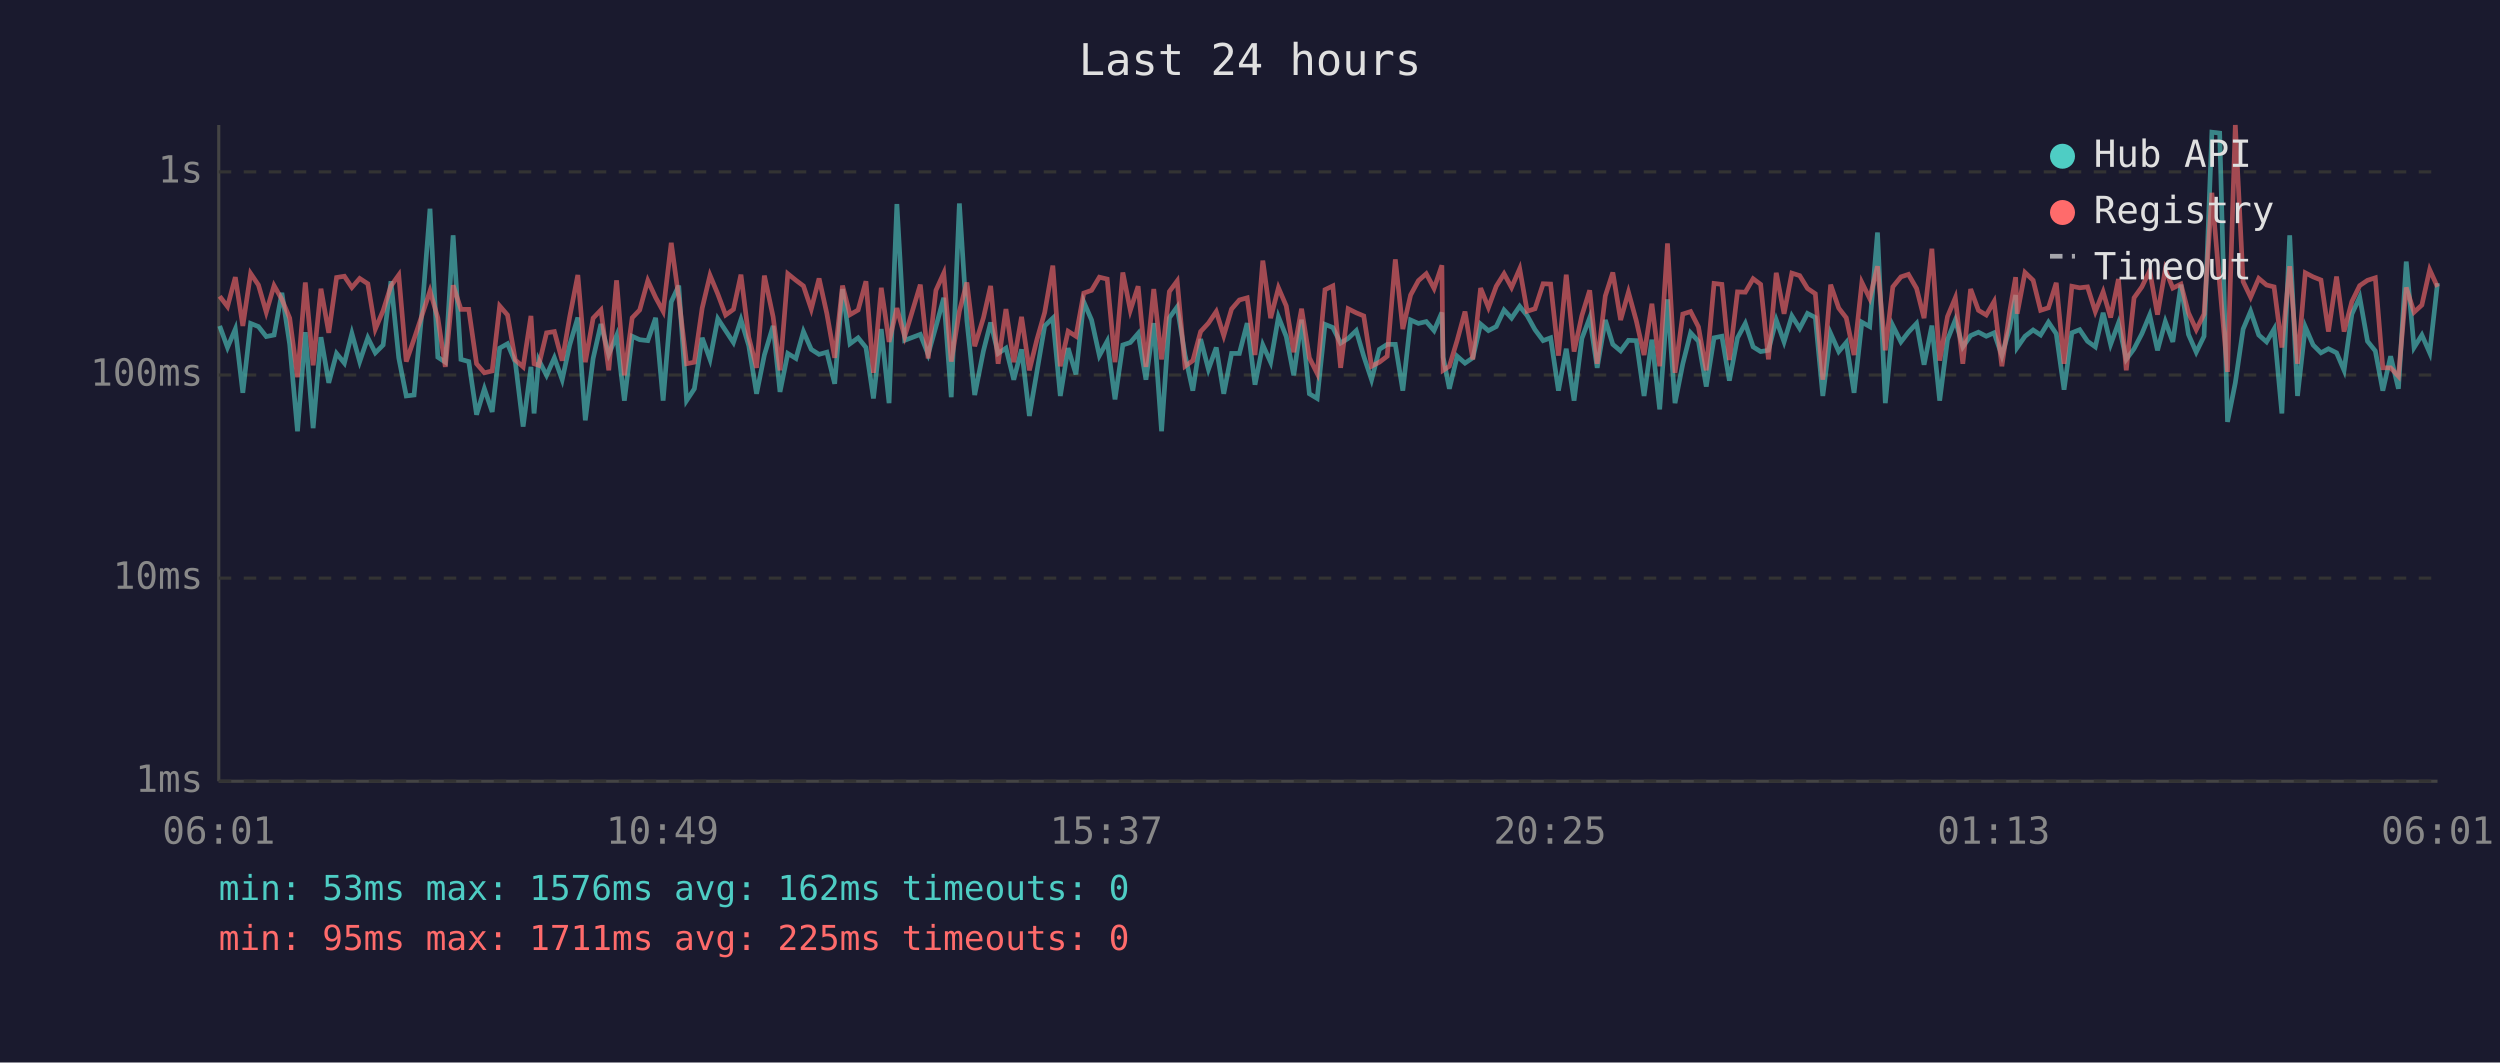
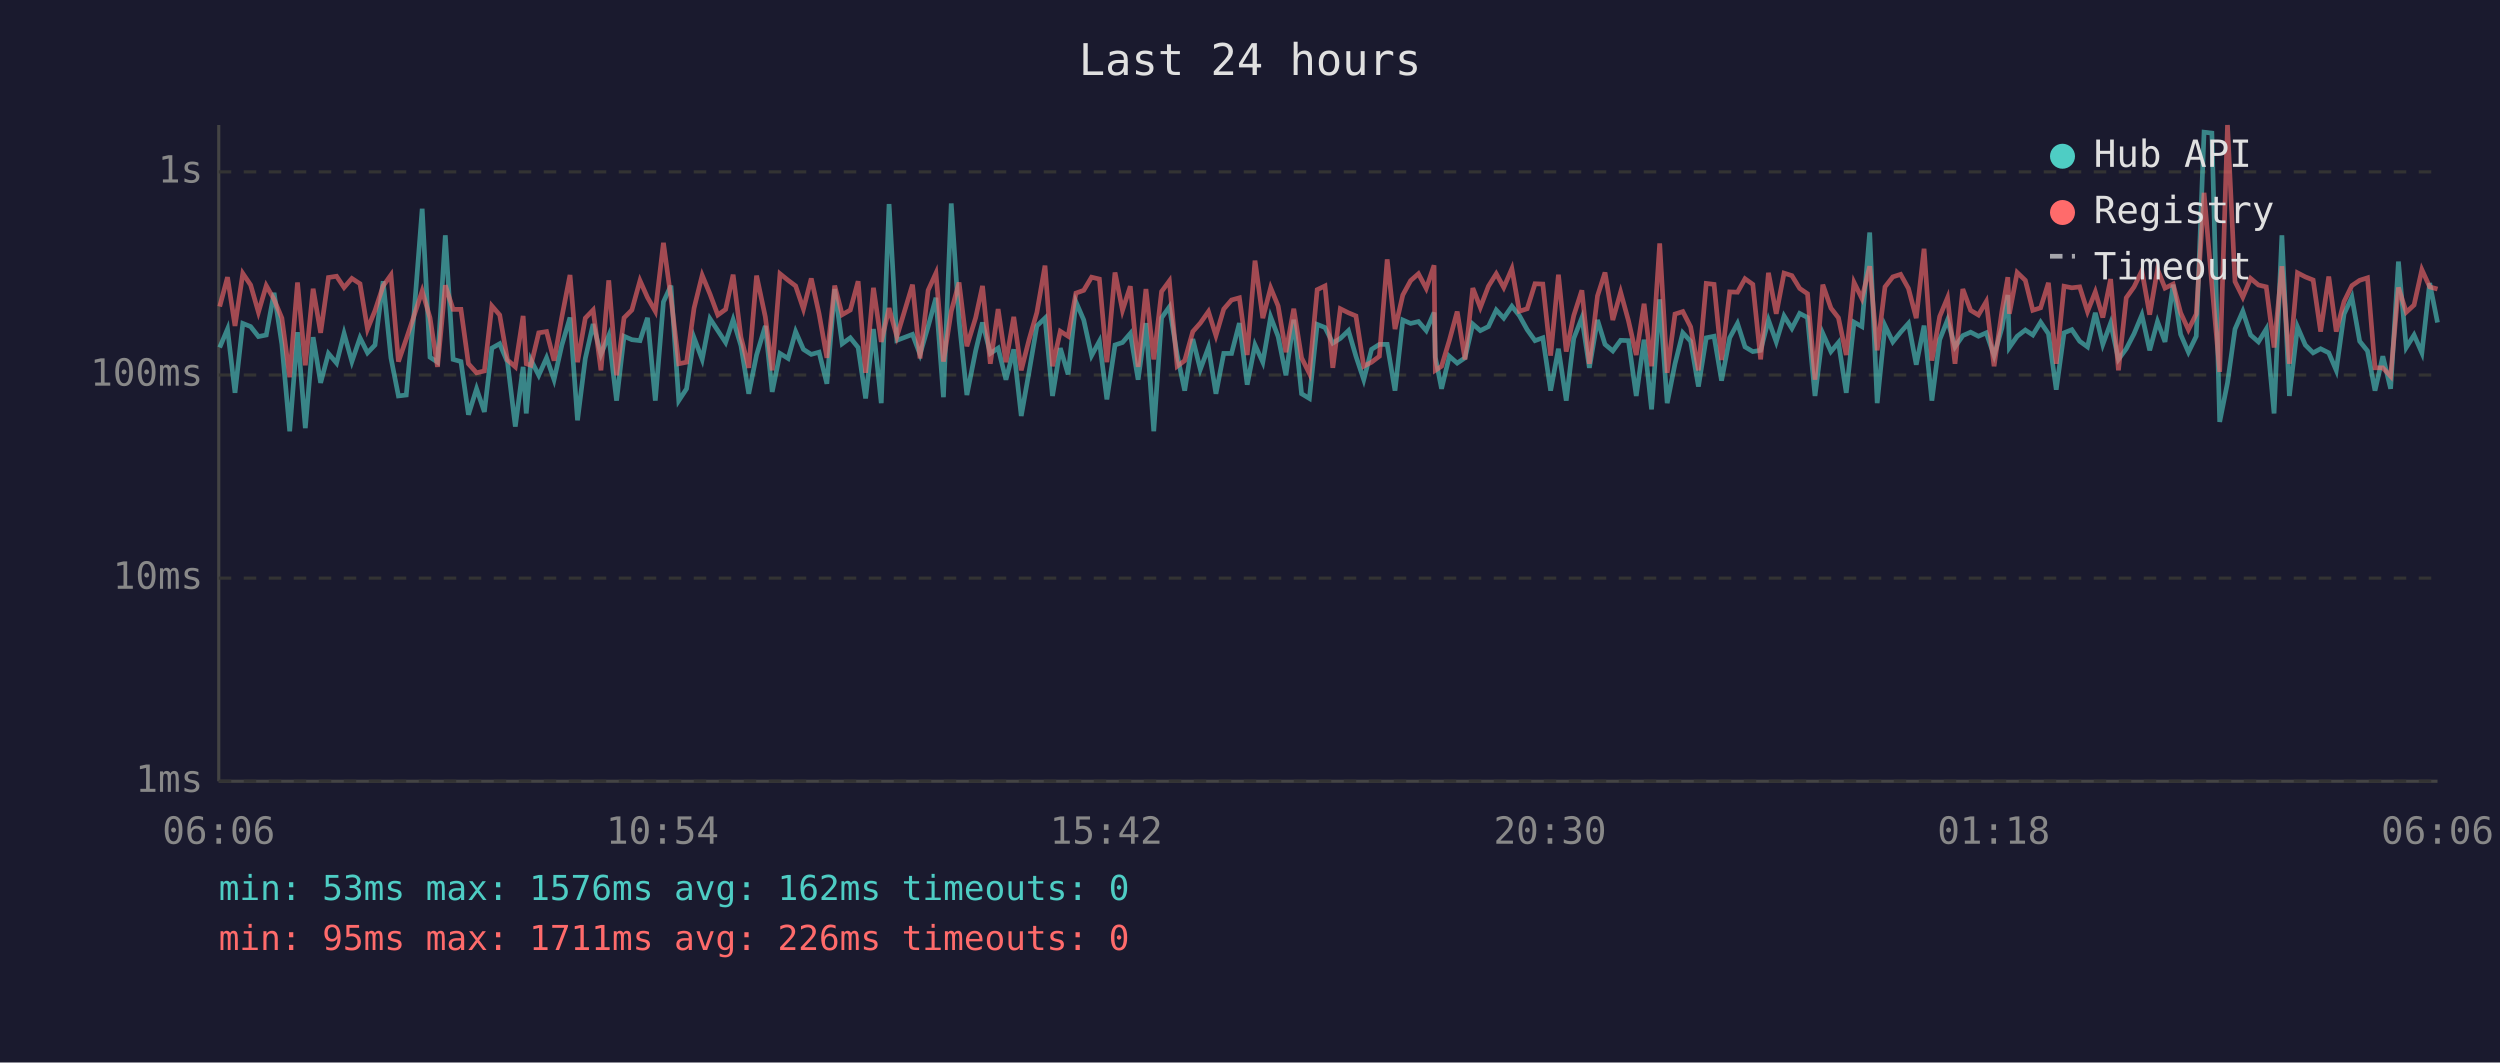
<svg xmlns="http://www.w3.org/2000/svg" viewBox="0 0 800 340" font-family="monospace" font-size="12">
  <rect width="800" height="340" fill="#1a1a2e" />
  <text x="400" y="24" fill="#e0e0e0" font-size="14" text-anchor="middle">Last 24 hours</text>
  <line x1="70" y1="40" x2="70" y2="250" stroke="#444" stroke-width="1" />
  <line x1="70" y1="250" x2="780" y2="250" stroke="#444" stroke-width="1" />
  <line x1="70" y1="250" x2="780" y2="250" stroke="#333" stroke-width="1" stroke-dasharray="4" />
  <text x="65" y="250" fill="#888" text-anchor="end" dominant-baseline="middle">1ms</text>
  <line x1="70" y1="185" x2="780" y2="185" stroke="#333" stroke-width="1" stroke-dasharray="4" />
  <text x="65" y="185" fill="#888" text-anchor="end" dominant-baseline="middle">10ms</text>
  <line x1="70" y1="120" x2="780" y2="120" stroke="#333" stroke-width="1" stroke-dasharray="4" />
  <text x="65" y="120" fill="#888" text-anchor="end" dominant-baseline="middle">100ms</text>
  <line x1="70" y1="55" x2="780" y2="55" stroke="#333" stroke-width="1" stroke-dasharray="4" />
  <text x="65" y="55" fill="#888" text-anchor="end" dominant-baseline="middle">1s</text>
-   <text x="70" y="270" fill="#888" text-anchor="middle">06:01</text>
-   <text x="212" y="270" fill="#888" text-anchor="middle">10:49</text>
-   <text x="354" y="270" fill="#888" text-anchor="middle">15:37</text>
-   <text x="496" y="270" fill="#888" text-anchor="middle">20:25</text>
-   <text x="638" y="270" fill="#888" text-anchor="middle">01:13</text>
-   <text x="780" y="270" fill="#888" text-anchor="middle">06:01</text>
-   <polyline points="70.3,104.3 72.8,111.2 75.3,105.3 77.7,125.7 80.2,103.5 82.7,104.5 85.2,107.7 87.7,107.2 90.2,93.7 92.7,110.2 95.2,138.0 97.7,106.3 100.2,137.0 102.7,107.9 105.2,122.5 107.7,113.1 110.2,116.2 112.6,106.7 115.1,115.7 117.7,108.1 120.1,112.9 122.6,110.4 125.1,90.0 127.6,114.5 130.0,126.7 132.5,126.4 135.0,100.1 137.6,66.8 140.1,114.3 142.5,115.9 145.0,75.3 147.5,115.0 150.0,115.7 152.5,132.7 155.0,124.4 157.5,131.8 159.9,111.4 162.4,110.0 164.9,115.9 167.4,136.5 169.9,117.4 170.9,132.3 172.4,115.2 174.9,120.1 177.4,114.5 179.9,121.5 182.3,110.4 184.9,101.6 187.3,134.5 189.8,114.7 192.3,103.7 194.8,113.4 197.3,107.4 199.8,128.2 202.3,107.6 204.7,108.7 207.3,109.0 209.8,101.7 212.2,128.2 214.8,96.6 217.2,91.4 219.7,128.2 222.2,124.4 224.7,108.1 227.2,115.0 229.7,102.0 232.2,105.8 234.7,109.6 237.1,102.3 239.6,110.6 242.1,126.0 244.6,113.6 247.4,104.3 249.6,125.4 252.1,113.1 254.7,114.7 257.1,106.1 259.6,111.8 262.1,113.4 264.6,112.7 267.1,122.8 269.6,92.5 272.0,110.0 274.6,108.1 277.1,111.2 279.5,127.5 282.0,105.3 284.5,129.0 287.0,65.3 289.5,108.9 294.5,107.0 297.0,113.4 299.5,104.5 302.0,95.3 304.4,127.1 307.0,65.1 309.4,102.6 311.9,126.4 314.7,112.3 317.0,103.2 319.4,113.1 321.9,111.4 324.4,121.5 326.9,111.8 329.4,133.1 331.8,119.0 334.3,104.3 336.9,101.8 339.3,126.7 341.8,111.4 344.3,119.8 346.8,96.6 349.3,102.4 351.8,113.8 354.3,109.2 356.8,127.8 359.3,110.4 361.7,109.6 364.2,106.7 366.7,121.5 369.2,103.4 371.7,138.0 374.2,101.7 376.7,98.2 379.2,113.6 381.7,125.0 384.2,108.5 386.7,118.2 389.2,111.2 391.6,126.0 394.1,113.1 396.6,113.1 399.1,103.4 401.6,123.1 404.1,110.4 406.6,115.9 409.1,101.4 411.6,107.7 414.0,120.1 416.5,102.3 419.0,126.0 421.5,127.5 424.0,103.8 426.5,104.8 429.0,109.8 431.4,108.3 434.0,105.8 436.4,114.0 438.9,121.5 441.4,111.8 443.9,110.2 446.5,110.2 448.9,125.0 451.4,102.4 453.9,103.5 456.4,102.9 458.9,105.8 461.4,100.0 461.8,114.3 463.8,124.4 466.3,114.0 468.8,116.2 471.3,114.5 473.8,103.7 476.3,105.8 478.8,104.5 481.3,99.2 483.7,101.8 486.3,98.0 488.7,101.0 491.2,105.5 493.8,109.0 496.2,108.1 498.7,125.0 501.2,111.6 503.7,128.2 506.2,108.3 508.7,101.7 511.1,117.7 513.7,102.4 516.1,110.2 518.6,112.3 521.1,108.9 523.6,109.0 526.1,126.7 528.6,108.7 531.1,131.0 533.6,95.8 536.0,129.0 538.5,116.4 541.0,106.5 543.5,109.2 546.0,123.7 548.5,108.1 551.0,107.6 553.4,121.8 556.0,108.1 558.5,103.5 561.0,111.0 563.4,112.5 565.9,112.1 568.4,102.4 570.9,109.4 573.4,101.1 575.9,105.1 578.4,100.3 580.9,101.6 583.3,126.7 585.8,106.7 588.4,112.5 590.8,109.6 593.3,125.7 595.8,103.1 598.3,104.5 600.8,74.4 603.3,129.0 605.7,104.2 608.3,109.4 610.7,106.3 613.3,103.5 615.7,116.7 618.2,104.2 620.7,128.2 623.2,108.7 625.7,102.4 628.1,111.0 630.6,107.4 633.1,106.3 635.6,107.6 638.1,106.5 640.6,113.8 643.1,105.0 645.0,94.4 645.5,111.2 648.0,107.6 650.6,105.6 653.0,107.2 655.5,103.1 658.0,106.8 660.5,124.7 663.0,106.5 665.5,105.5 668.0,109.2 670.5,111.0 673.0,100.1 675.4,110.2 677.9,103.4 680.4,115.0 682.9,111.6 685.4,106.8 687.9,100.8 690.4,112.1 692.9,102.9 695.3,109.4 697.9,91.1 700.3,107.0 702.8,112.7 705.3,107.6 707.8,42.3 710.3,42.6 712.8,135.0 715.3,122.5 717.8,105.3 720.2,99.6 722.8,107.2 725.3,109.4 727.7,105.3 730.2,132.3 732.7,75.3 735.2,126.7 737.7,104.6 740.2,110.4 742.7,112.9 745.1,111.6 747.7,112.9 750.1,118.5 752.6,100.5 755.1,95.1 757.6,109.2 760.1,112.3 762.5,125.0 765.0,114.0 767.5,124.4 770.0,83.7 772.5,111.2 775.0,107.2 777.5,112.9 780.0,90.6" fill="none" stroke="#4ecdc4" stroke-width="1.5" opacity="0.6" />
-   <polyline points="70.3,94.8 72.8,98.1 75.3,88.7 77.7,104.3 80.2,87.5 82.7,91.2 85.2,99.9 87.7,91.4 90.2,95.8 92.7,101.8 95.2,120.7 97.7,90.4 100.2,116.9 102.7,92.4 105.2,106.5 107.7,88.8 110.2,88.4 112.6,92.0 115.1,89.1 117.7,90.8 120.1,105.3 122.6,99.4 125.1,91.5 127.6,88.0 130.0,115.7 132.5,108.5 135.0,101.0 137.6,93.1 140.1,101.7 142.5,117.4 145.0,91.3 147.5,99.0 150.0,99.0 152.5,116.4 155.0,119.3 157.5,118.7 159.9,97.9 162.4,100.8 164.9,115.2 167.4,117.4 169.9,101.1 170.9,116.4 172.4,116.9 174.9,106.5 177.4,106.1 179.9,115.4 182.3,101.4 184.9,88.0 187.3,115.9 189.8,101.8 192.3,99.2 194.8,118.5 197.3,89.7 199.8,120.1 202.3,101.7 204.7,99.2 207.3,89.8 209.8,95.2 212.2,99.6 214.8,77.7 217.2,95.3 219.7,116.4 222.2,115.9 224.7,98.6 227.2,88.1 229.7,94.1 232.2,100.8 234.7,99.0 237.1,87.9 239.6,107.9 242.1,117.7 244.6,88.2 247.4,101.4 249.6,118.5 252.1,87.6 254.7,89.7 257.1,91.5 259.6,98.9 262.1,89.1 264.6,100.4 267.1,114.5 269.6,91.4 272.0,100.7 274.6,99.2 277.1,90.0 279.5,119.3 282.0,92.1 284.5,109.4 287.0,98.6 289.5,107.7 294.5,91.1 297.0,114.7 299.5,92.9 302.0,87.4 304.4,115.7 307.0,99.6 309.4,90.4 311.9,110.8 314.7,101.7 317.0,91.5 319.4,116.4 321.9,98.9 324.4,115.9 326.9,101.4 329.4,118.5 331.8,108.7 334.3,100.0 336.9,85.0 339.3,117.2 341.8,106.0 344.3,107.6 346.8,93.8 349.3,92.9 351.8,88.7 354.3,89.3 356.8,115.9 359.3,87.2 361.7,99.3 364.2,91.6 366.7,117.4 369.2,92.5 371.7,115.0 374.2,93.3 376.7,89.9 379.2,117.2 381.7,115.4 384.2,106.1 386.7,103.4 389.2,99.7 391.6,107.4 394.1,98.9 396.6,96.0 399.1,95.3 401.6,113.6 404.1,83.4 406.6,101.8 409.1,92.1 411.6,97.9 414.0,112.7 416.5,98.8 419.0,114.5 421.5,119.5 424.0,92.7 426.5,91.5 429.0,117.7 431.4,98.8 434.0,100.1 436.4,101.1 438.9,117.2 441.4,115.9 443.9,114.0 446.5,83.0 448.9,105.3 451.4,94.4 453.9,89.8 456.4,87.6 458.9,92.3 461.4,84.9 461.8,118.5 463.8,117.2 466.3,108.9 468.8,99.7 471.3,115.0 473.8,92.2 476.3,98.4 478.8,91.6 481.3,87.6 483.7,92.0 486.3,86.0 488.7,99.6 491.2,98.8 493.8,90.8 496.2,90.9 498.7,113.8 501.2,87.9 503.7,112.5 506.2,101.0 508.7,92.9 511.1,116.4 513.7,94.7 516.1,87.2 518.6,102.4 521.1,93.5 523.6,102.6 526.1,113.6 528.6,97.2 531.1,117.2 533.6,77.9 536.0,119.3 538.5,100.5 541.0,99.7 543.5,104.6 546.0,118.5 548.5,90.7 551.0,91.0 553.4,115.2 556.0,93.4 558.5,93.5 561.0,89.2 563.4,91.0 565.9,115.0 568.4,87.3 570.9,100.4 573.4,87.4 575.9,88.2 578.4,92.3 580.9,94.0 583.3,121.5 585.8,91.1 588.4,98.6 590.8,101.7 593.3,113.6 595.8,90.4 598.3,95.5 600.8,85.2 603.3,112.1 605.7,91.8 608.3,88.6 610.7,87.8 613.3,92.3 615.7,101.8 618.2,79.6 620.7,115.4 623.2,101.3 625.7,95.3 628.1,116.4 630.6,92.5 633.1,99.3 635.6,100.8 638.1,96.5 640.6,117.2 643.1,99.7 645.0,88.7 645.5,100.4 648.0,87.2 650.6,89.7 653.0,99.3 655.5,98.5 658.0,90.5 660.5,116.4 663.0,91.6 665.5,92.1 668.0,91.8 670.5,99.7 673.0,93.4 675.4,101.6 677.9,89.3 680.4,118.5 682.9,95.3 685.4,91.8 687.9,86.6 690.4,100.7 692.9,86.2 695.3,92.2 697.9,90.9 700.3,100.1 702.8,105.5 705.3,100.5 707.8,61.7 710.3,91.1 712.8,119.0 715.3,40.0 717.8,90.1 720.2,95.1 722.8,89.1 725.3,91.2 727.7,91.8 730.2,111.2 732.7,85.2 735.2,116.4 737.7,87.3 740.2,88.6 742.7,89.6 745.1,106.1 747.7,88.5 750.1,106.1 752.6,96.5 755.1,91.4 757.6,89.7 760.1,88.9 762.5,117.7 765.0,117.7 767.5,120.4 770.0,92.0 772.5,99.9 775.0,97.6 777.5,86.3 780.0,91.8" fill="none" stroke="#ff6b6b" stroke-width="1.5" opacity="0.6" />
+   <text x="70" y="270" fill="#888" text-anchor="middle">06:06</text>
+   <text x="212" y="270" fill="#888" text-anchor="middle">10:54</text>
+   <text x="354" y="270" fill="#888" text-anchor="middle">15:42</text>
+   <text x="496" y="270" fill="#888" text-anchor="middle">20:30</text>
+   <text x="638" y="270" fill="#888" text-anchor="middle">01:18</text>
+   <text x="780" y="270" fill="#888" text-anchor="middle">06:06</text>
+   <polyline points="70.3,111.2 72.8,105.3 75.2,125.7 77.7,103.5 80.2,104.5 82.7,107.7 85.2,107.2 87.7,93.7 90.2,110.2 92.7,138.0 95.2,106.3 97.7,137.0 100.2,107.9 102.6,122.5 105.1,113.1 107.7,116.2 110.1,106.7 112.6,115.7 115.2,108.1 117.6,112.9 120.0,110.4 122.6,90.0 125.1,114.5 127.5,126.7 130.0,126.4 132.5,100.1 135.1,66.8 137.6,114.3 140.0,115.9 142.5,75.3 145.0,115.0 147.5,115.7 149.9,132.7 152.5,124.4 155.0,131.8 157.4,111.4 159.9,110.0 162.4,115.9 164.9,136.5 167.4,117.4 168.4,132.3 169.9,115.2 172.4,120.1 174.9,114.5 177.3,121.5 179.8,110.4 182.4,101.6 184.8,134.5 187.3,114.7 189.8,103.7 192.3,113.4 194.8,107.4 197.3,128.2 199.7,107.6 202.2,108.7 204.8,109.0 207.2,101.7 209.7,128.2 212.3,96.6 214.7,91.4 217.2,128.2 219.7,124.4 222.1,108.1 224.7,115.0 227.2,102.0 229.7,105.8 232.2,109.6 234.6,102.3 237.1,110.6 239.6,126.0 242.1,113.6 244.9,104.3 247.1,125.4 249.6,113.1 252.2,114.7 254.6,106.1 257.1,111.8 259.6,113.4 262.1,112.7 264.6,122.8 267.1,92.5 269.5,110.0 272.1,108.1 274.6,111.2 277.0,127.5 279.5,105.3 282.0,129.0 284.5,65.3 287.0,108.9 292.0,107.0 294.4,113.4 297.0,104.5 299.5,95.3 301.9,127.1 304.4,65.1 306.9,102.6 309.4,126.4 312.2,112.3 314.4,103.2 316.9,113.1 319.4,111.4 321.9,121.5 324.4,111.8 326.8,133.1 329.3,119.0 331.8,104.3 334.4,101.8 336.8,126.7 339.3,111.4 341.8,119.8 344.3,96.6 346.8,102.4 349.3,113.8 351.8,109.2 354.2,127.8 356.8,110.4 359.2,109.6 361.7,106.7 364.2,121.5 366.7,103.4 369.2,138.0 371.7,101.7 374.2,98.2 376.7,113.6 379.1,125.0 381.7,108.5 384.1,118.2 386.7,111.2 389.1,126.0 391.6,113.1 394.1,113.1 396.6,103.4 399.1,123.1 401.6,110.4 404.1,115.9 406.6,101.4 409.0,107.7 411.5,120.1 414.0,102.3 416.5,126.0 419.0,127.5 421.5,103.8 424.0,104.8 426.5,109.8 428.9,108.3 431.5,105.8 433.9,114.0 436.4,121.5 438.9,111.8 441.4,110.2 443.9,110.2 446.4,125.0 448.9,102.4 451.4,103.5 453.9,102.9 456.4,105.8 458.9,100.0 459.3,114.3 461.3,124.4 463.8,114.0 466.3,116.2 468.8,114.5 471.3,103.7 473.7,105.8 476.3,104.5 478.8,99.2 481.2,101.8 483.8,98.0 486.2,101.0 488.7,105.5 491.2,109.0 493.7,108.1 496.2,125.0 498.7,111.6 501.2,128.2 503.6,108.3 506.2,101.7 508.6,117.7 511.2,102.4 513.6,110.2 516.1,112.3 518.6,108.9 521.1,109.0 523.6,126.7 526.1,108.7 528.5,131.0 531.1,95.8 533.5,129.0 536.0,116.4 538.5,106.5 541.0,109.2 543.5,123.7 546.0,108.1 548.5,107.6 550.9,121.8 553.5,108.1 556.0,103.5 558.4,111.0 560.9,112.5 563.4,112.1 565.9,102.4 568.4,109.4 570.9,101.1 573.4,105.1 575.9,100.3 578.4,101.6 580.8,126.7 583.3,106.7 585.9,112.5 588.3,109.6 590.8,125.7 593.3,103.1 595.8,104.5 598.3,74.4 600.7,129.0 603.2,104.2 605.7,109.4 608.2,106.3 610.7,103.5 613.2,116.7 615.7,104.2 618.2,128.2 620.7,108.7 623.2,102.4 625.6,111.0 628.1,107.4 630.6,106.3 633.1,107.6 635.6,106.5 638.1,113.8 640.6,105.0 642.5,94.4 643.0,111.2 645.5,107.6 648.1,105.6 650.5,107.2 653.0,103.1 655.5,106.8 658.0,124.7 660.5,106.5 663.0,105.5 665.5,109.2 668.0,111.0 670.5,100.1 672.9,110.2 675.4,103.4 677.9,115.0 680.4,111.6 682.9,106.8 685.4,100.8 687.9,112.1 690.4,102.9 692.8,109.4 695.4,91.1 697.8,107.0 700.3,112.7 702.8,107.6 705.3,42.3 707.8,42.6 710.3,135.0 712.8,122.5 715.2,105.3 717.7,99.6 720.2,107.2 722.7,109.4 725.2,105.3 727.7,132.3 730.2,75.3 732.6,126.7 735.2,104.6 737.7,110.4 740.2,112.9 742.6,111.6 745.2,112.9 747.6,118.5 750.1,100.5 752.6,95.1 755.1,109.2 757.6,112.3 760.0,125.0 762.5,114.0 765.0,124.4 767.5,83.7 770.0,111.2 772.5,107.2 775.0,112.9 777.5,90.6 780.0,103.2" fill="none" stroke="#4ecdc4" stroke-width="1.5" opacity="0.6" />
+   <polyline points="70.3,98.1 72.8,88.7 75.2,104.3 77.7,87.5 80.2,91.2 82.7,99.9 85.2,91.4 87.7,95.8 90.2,101.8 92.7,120.7 95.2,90.4 97.7,116.9 100.2,92.4 102.6,106.5 105.1,88.8 107.7,88.4 110.1,92.0 112.6,89.1 115.2,90.8 117.6,105.3 120.0,99.4 122.6,91.5 125.1,88.0 127.5,115.7 130.0,108.5 132.5,101.0 135.1,93.1 137.6,101.7 140.0,117.4 142.5,91.3 145.0,99.0 147.5,99.0 149.9,116.4 152.5,119.3 155.0,118.7 157.4,97.9 159.9,100.8 162.4,115.2 164.9,117.4 167.4,101.1 168.4,116.4 169.9,116.9 172.4,106.5 174.9,106.1 177.3,115.4 179.8,101.4 182.4,88.0 184.8,115.9 187.3,101.8 189.8,99.2 192.3,118.5 194.8,89.7 197.3,120.1 199.7,101.7 202.2,99.2 204.8,89.8 207.2,95.2 209.7,99.6 212.3,77.7 214.7,95.3 217.2,116.4 219.7,115.9 222.1,98.6 224.7,88.1 227.2,94.1 229.7,100.8 232.2,99.0 234.6,87.9 237.1,107.9 239.6,117.7 242.1,88.2 244.9,101.4 247.1,118.5 249.6,87.6 252.2,89.7 254.6,91.5 257.1,98.9 259.6,89.1 262.1,100.4 264.6,114.5 267.1,91.4 269.5,100.7 272.1,99.2 274.6,90.0 277.0,119.3 279.5,92.1 282.0,109.4 284.5,98.6 287.0,107.7 292.0,91.1 294.4,114.7 297.0,92.9 299.5,87.4 301.9,115.7 304.4,99.6 306.9,90.4 309.4,110.8 312.2,101.7 314.4,91.5 316.9,116.4 319.4,98.9 321.9,115.9 324.4,101.4 326.8,118.5 329.3,108.7 331.8,100.0 334.4,85.0 336.8,117.2 339.3,106.0 341.8,107.6 344.3,93.8 346.8,92.9 349.3,88.7 351.8,89.3 354.2,115.9 356.8,87.2 359.2,99.3 361.7,91.6 364.2,117.4 366.7,92.5 369.2,115.0 371.7,93.3 374.2,89.9 376.7,117.2 379.1,115.4 381.7,106.1 384.1,103.4 386.7,99.7 389.1,107.4 391.6,98.9 394.1,96.0 396.6,95.3 399.1,113.6 401.6,83.4 404.1,101.8 406.6,92.1 409.0,97.9 411.5,112.7 414.0,98.8 416.5,114.5 419.0,119.5 421.5,92.7 424.0,91.5 426.5,117.7 428.9,98.8 431.5,100.1 433.9,101.1 436.4,117.2 438.9,115.9 441.4,114.0 443.9,83.0 446.4,105.3 448.9,94.4 451.4,89.8 453.9,87.6 456.4,92.3 458.9,84.9 459.3,118.5 461.3,117.2 463.8,108.9 466.3,99.7 468.8,115.0 471.3,92.2 473.7,98.4 476.3,91.6 478.8,87.6 481.2,92.0 483.8,86.0 486.2,99.6 488.7,98.8 491.2,90.8 493.7,90.9 496.2,113.8 498.7,87.9 501.2,112.5 503.6,101.0 506.2,92.9 508.6,116.4 511.2,94.7 513.6,87.2 516.1,102.4 518.6,93.5 521.1,102.6 523.6,113.6 526.1,97.2 528.5,117.2 531.1,77.9 533.5,119.3 536.0,100.5 538.5,99.7 541.0,104.6 543.5,118.5 546.0,90.7 548.5,91.0 550.9,115.2 553.5,93.4 556.0,93.5 558.4,89.2 560.9,91.0 563.4,115.0 565.9,87.3 568.4,100.4 570.9,87.4 573.4,88.2 575.9,92.3 578.4,94.0 580.8,121.5 583.3,91.1 585.9,98.6 588.3,101.7 590.8,113.6 593.3,90.4 595.8,95.5 598.3,85.2 600.7,112.1 603.2,91.8 605.7,88.6 608.2,87.8 610.7,92.3 613.2,101.8 615.7,79.6 618.2,115.4 620.7,101.3 623.2,95.3 625.6,116.4 628.1,92.5 630.6,99.3 633.1,100.8 635.6,96.5 638.1,117.2 640.6,99.7 642.5,88.7 643.0,100.4 645.5,87.2 648.1,89.7 650.5,99.3 653.0,98.5 655.5,90.5 658.0,116.4 660.5,91.6 663.0,92.1 665.5,91.8 668.0,99.7 670.5,93.4 672.9,101.6 675.4,89.3 677.9,118.5 680.4,95.3 682.9,91.8 685.4,86.6 687.9,100.7 690.4,86.2 692.8,92.2 695.4,90.9 697.8,100.1 700.3,105.5 702.8,100.5 705.3,61.7 707.8,91.1 710.3,119.0 712.8,40.0 715.2,90.1 717.7,95.1 720.2,89.1 722.7,91.2 725.2,91.8 727.7,111.2 730.2,85.2 732.6,116.4 735.2,87.3 737.7,88.6 740.2,89.6 742.6,106.1 745.2,88.5 747.6,106.1 750.1,96.5 752.6,91.4 755.1,89.7 757.6,88.9 760.0,117.7 762.5,117.7 765.0,120.4 767.5,92.0 770.0,99.9 772.5,97.6 775.0,86.3 777.5,91.8 780.0,92.5" fill="none" stroke="#ff6b6b" stroke-width="1.5" opacity="0.6" />
  <circle cx="660" cy="50" r="4" fill="#4ecdc4" />
  <text x="670" y="50" fill="#e0e0e0" dominant-baseline="middle">Hub API</text>
  <circle cx="660" cy="68" r="4" fill="#ff6b6b" />
  <text x="670" y="68" fill="#e0e0e0" dominant-baseline="middle">Registry</text>
  <line x1="656" y1="82" x2="664" y2="82" stroke="#e0e0e0" stroke-width="1.5" stroke-dasharray="4,3" opacity="0.7" />
  <text x="670" y="86" fill="#e0e0e0" dominant-baseline="middle">Timeout</text>
  <text x="70" y="288" fill="#4ecdc4" font-size="11">min: 53ms  max: 1576ms  avg: 162ms  timeouts: 0</text>
-   <text x="70" y="304" fill="#ff6b6b" font-size="11">min: 95ms  max: 1711ms  avg: 225ms  timeouts: 0</text>
+   <text x="70" y="304" fill="#ff6b6b" font-size="11">min: 95ms  max: 1711ms  avg: 226ms  timeouts: 0</text>
</svg>
